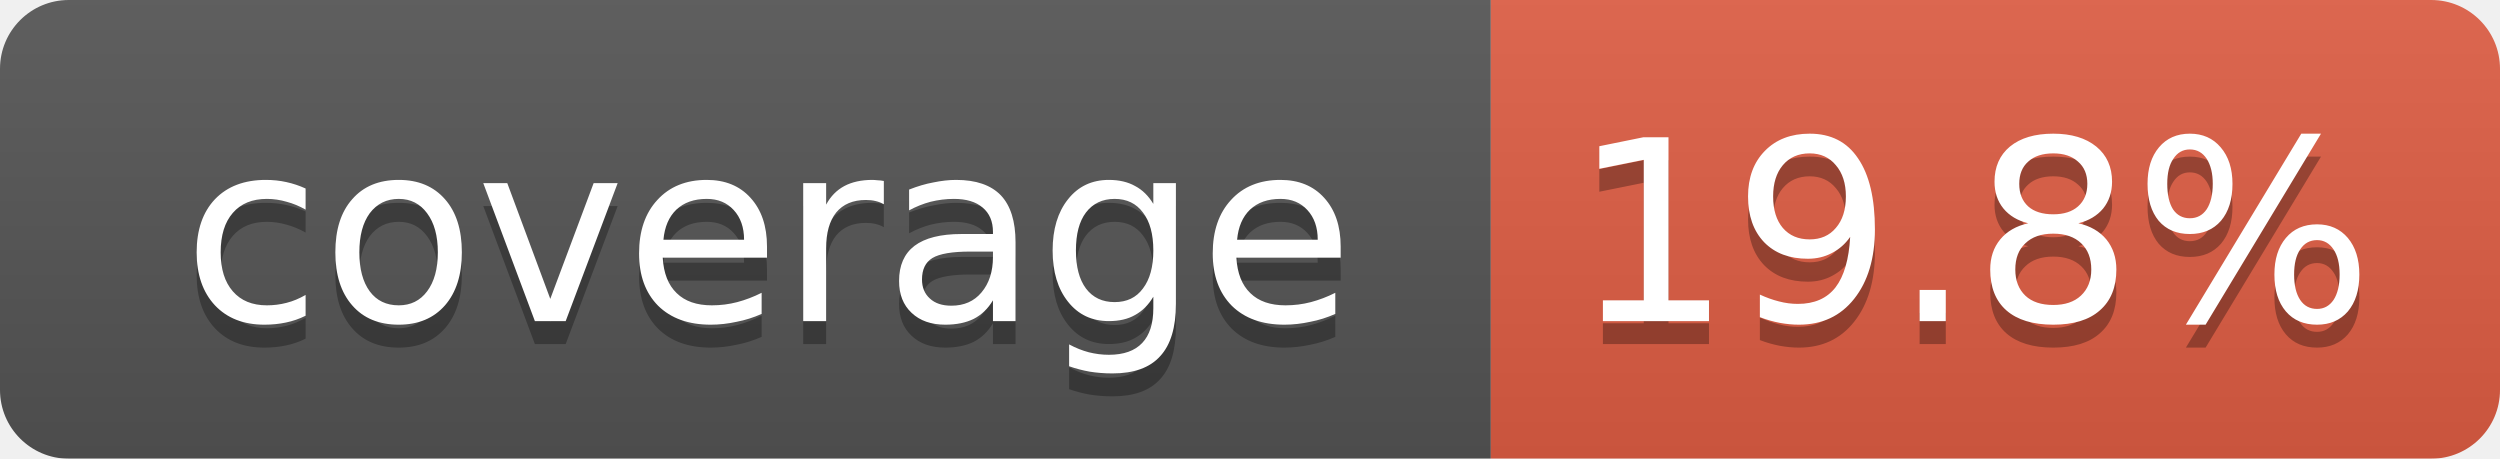
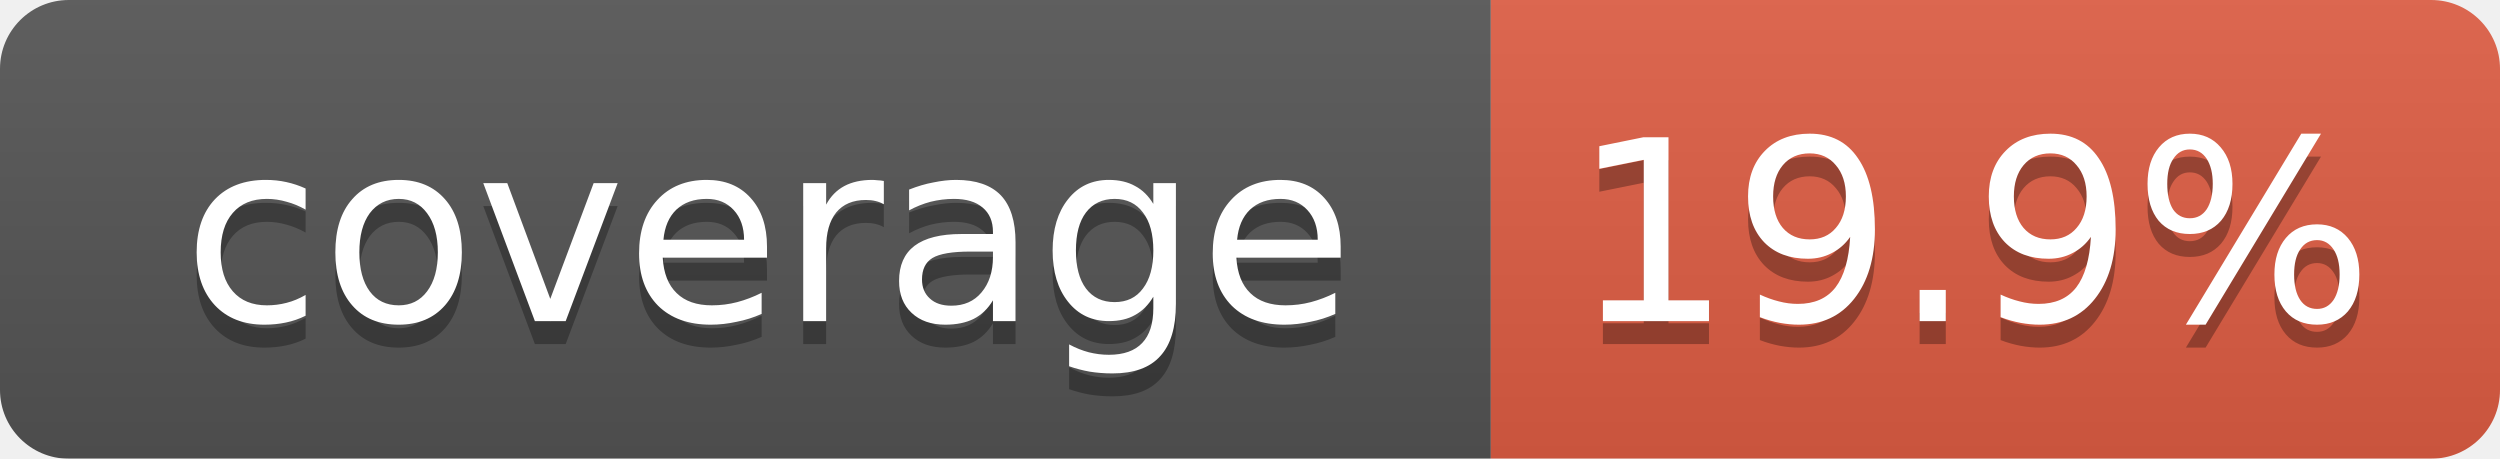
<svg xmlns="http://www.w3.org/2000/svg" width="109" height="20">
  <linearGradient id="smooth" x2="0" y2="100%">
    <stop offset="0" stop-color="#bbb" stop-opacity=".1" />
    <stop offset="1" stop-opacity=".1" />
  </linearGradient>
  <mask id="round">
    <rect width="109" height="20" rx="3" fill="#fff" />
  </mask>
  <g mask="url(#round)">
    <rect width="65" height="20" fill="#555" />
    <rect x="65" width="44" height="20" fill="#e05d44" />
    <rect width="109" height="20" fill="url(#smooth)" />
  </g>
  <g fill="#fff" text-anchor="middle" font-family="DejaVu Sans,Verdana,Geneva,sans-serif" font-size="11">
    <text x="33.5" y="15" fill="#010101" fill-opacity=".3">coverage</text>
    <text x="33.5" y="14">coverage</text>
-     <text x="86" y="15" fill="#010101" fill-opacity=".3">19.8%</text>
-     <text x="86" y="14">19.8%</text>
+     <text x="86" y="15" fill="#010101" fill-opacity=".3">19.9%</text>
+     <text x="86" y="14">19.9%</text>
  </g>
</svg>
